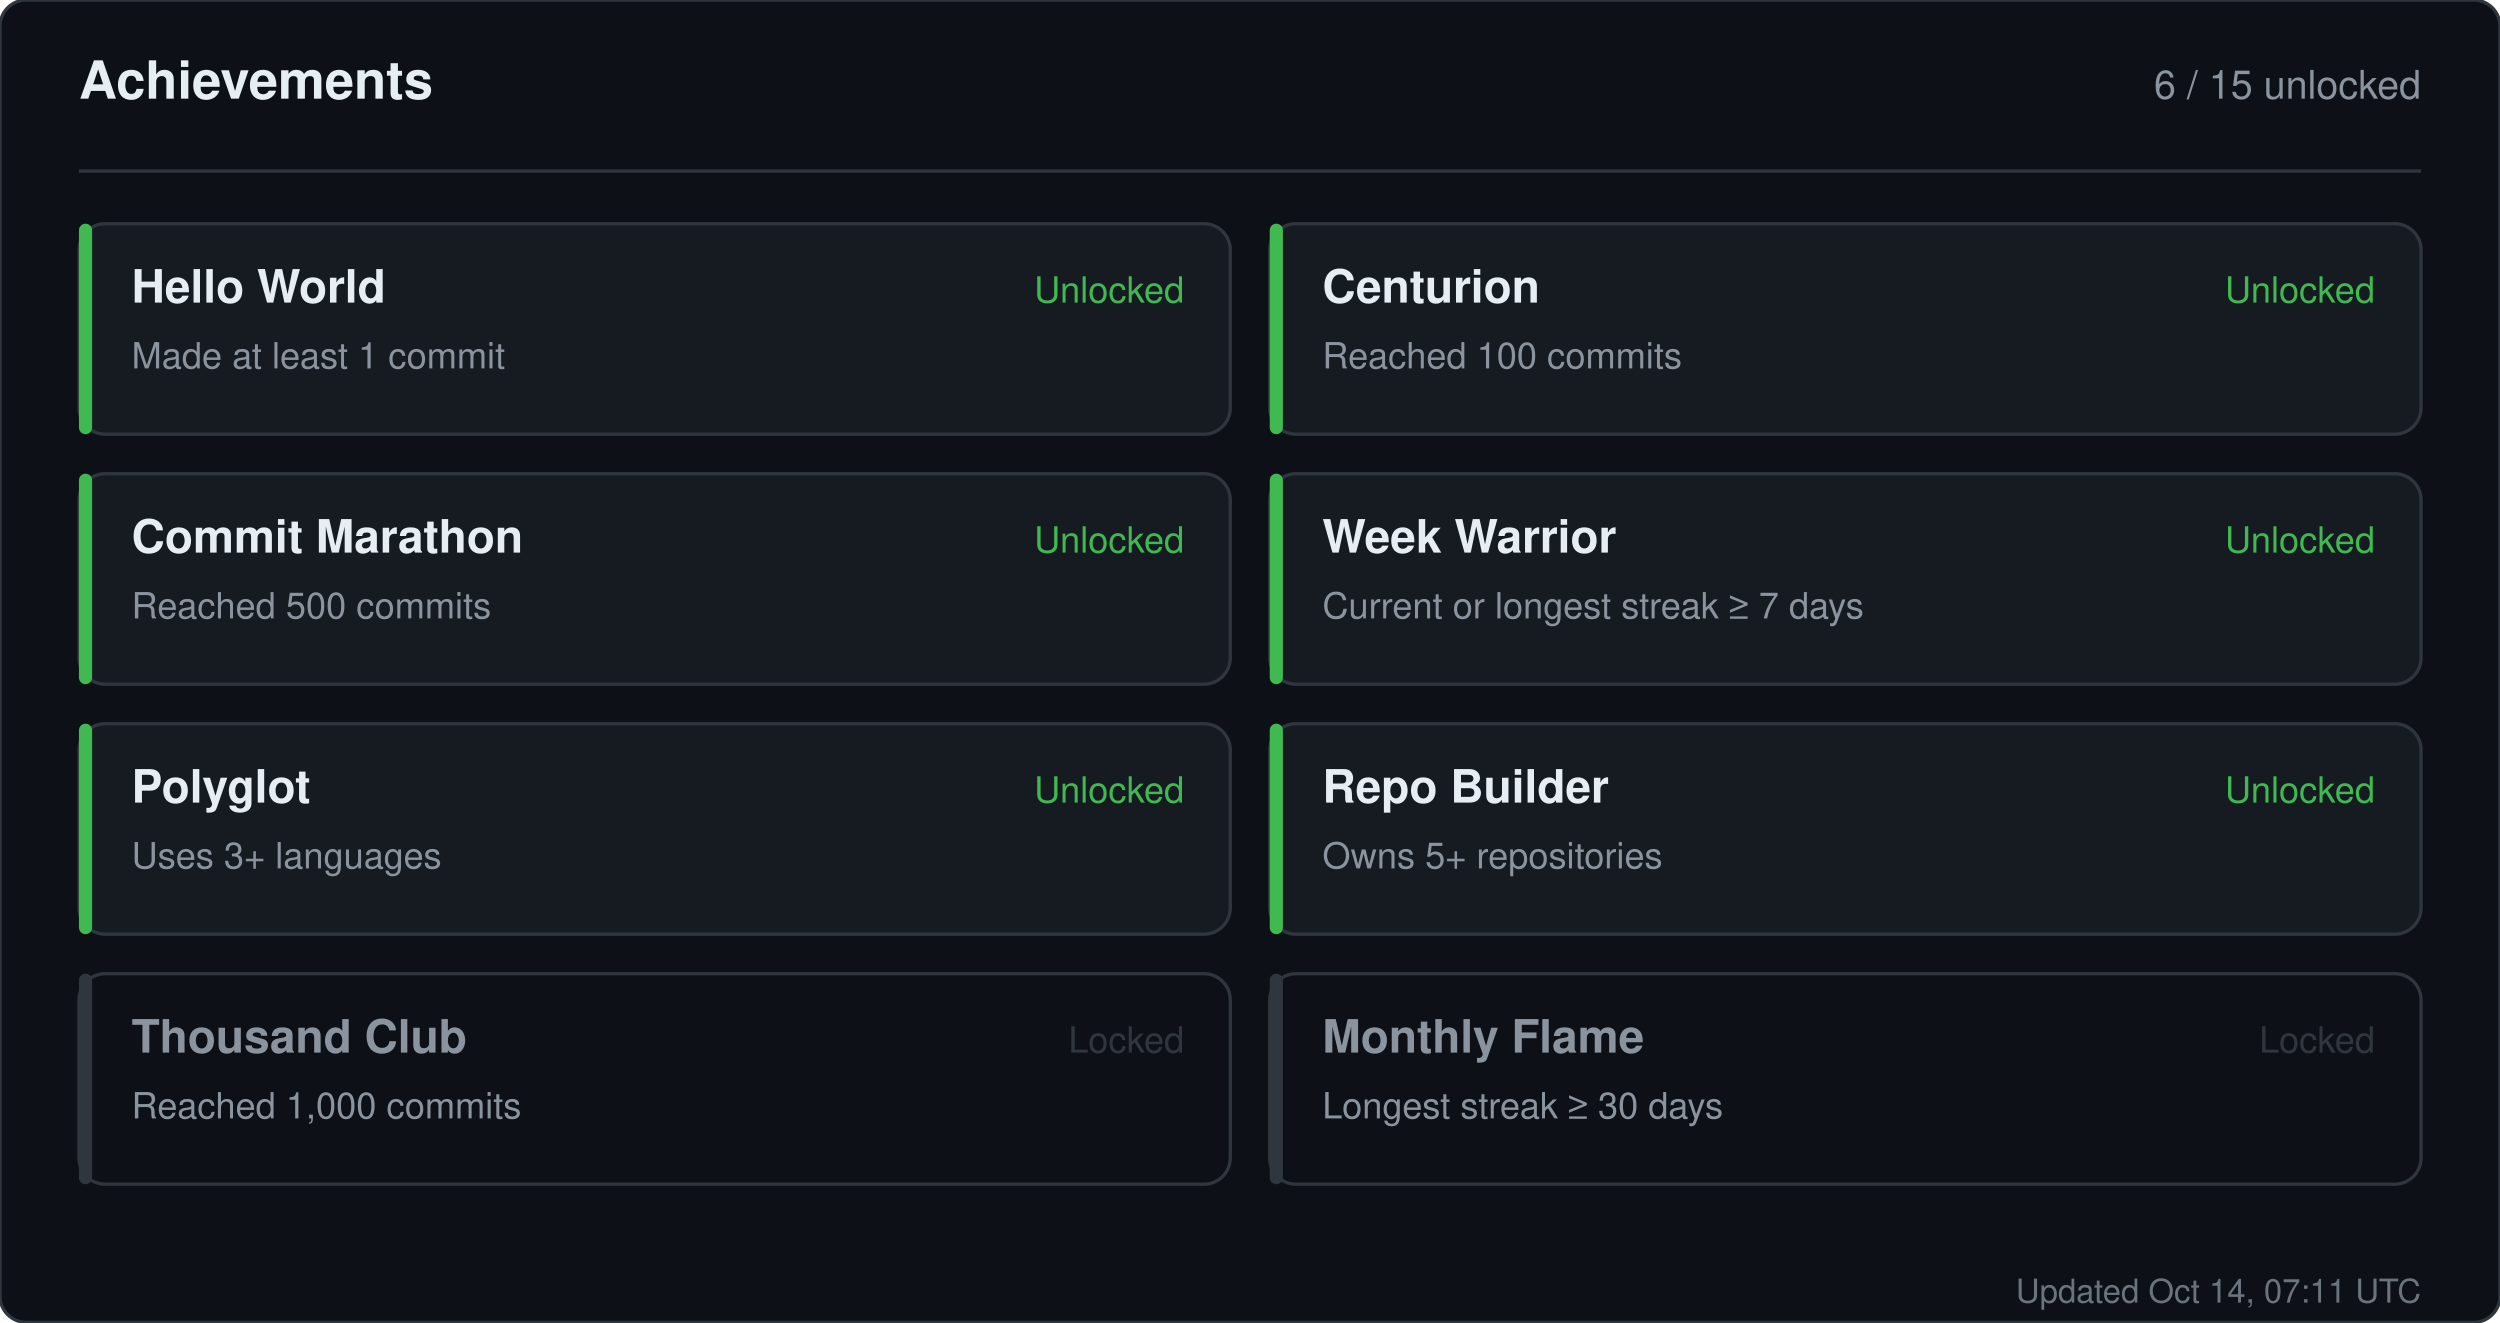
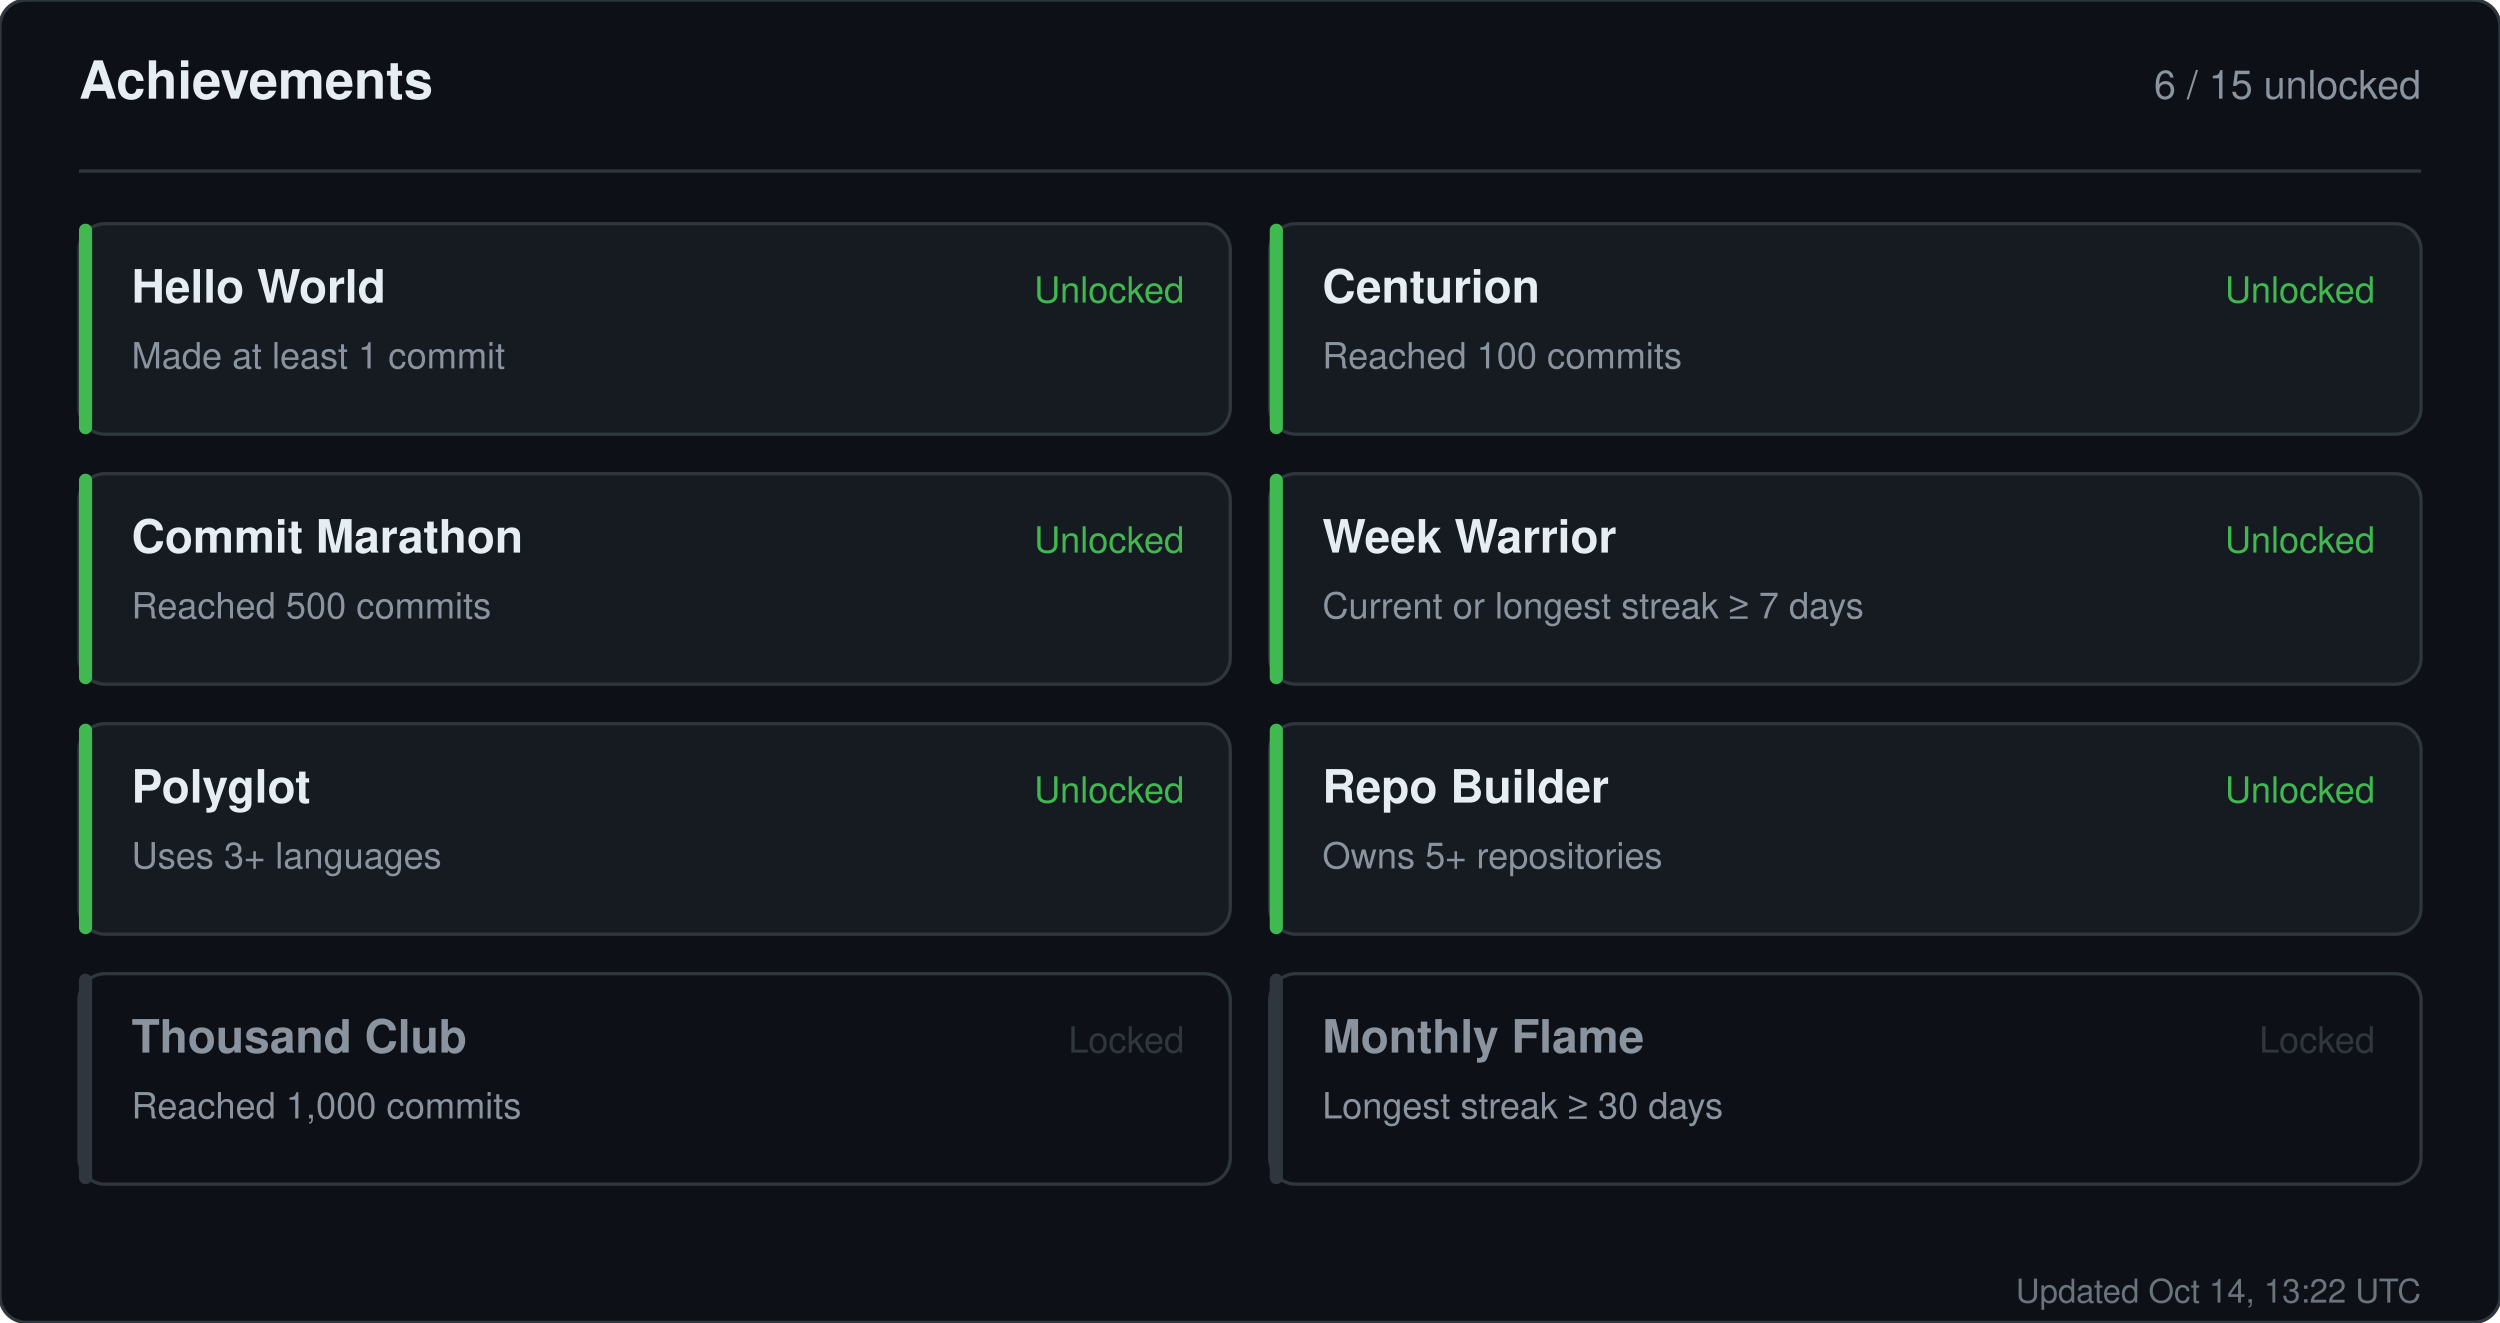
<svg xmlns="http://www.w3.org/2000/svg" width="760" height="402" viewBox="0 0 760 402" role="img" aria-label="Achievements for sandiirawan12">
  <rect width="760" height="402" rx="8" fill="#0d1117" stroke="#30363d" />
  <g font-family="-apple-system, BlinkMacSystemFont, Segoe UI, Helvetica, Arial, sans-serif">
    <text x="24" y="30" fill="#e6edf3" font-size="16" font-weight="700">Achievements</text>
    <text x="736" y="30" fill="#8b949e" font-size="12" text-anchor="end">6 / 15 unlocked</text>
    <line x1="24" y1="52" x2="736" y2="52" stroke="#30363d" />
    <rect x="24" y="68" width="350" height="64" rx="8" fill="#161b22" stroke="#30363d" />
    <rect x="24" y="68" width="4" height="64" rx="2" fill="#3fb950" />
    <text x="40" y="92" fill="#e6edf3" font-size="14" font-weight="700">Hello World</text>
    <text x="40" y="112" fill="#8b949e" font-size="11">Made at least 1 commit</text>
    <text x="360" y="92" fill="#3fb950" font-size="11" text-anchor="end">Unlocked</text>
    <rect x="386" y="68" width="350" height="64" rx="8" fill="#161b22" stroke="#30363d" />
    <rect x="386" y="68" width="4" height="64" rx="2" fill="#3fb950" />
    <text x="402" y="92" fill="#e6edf3" font-size="14" font-weight="700">Centurion</text>
    <text x="402" y="112" fill="#8b949e" font-size="11">Reached 100 commits</text>
    <text x="722" y="92" fill="#3fb950" font-size="11" text-anchor="end">Unlocked</text>
    <rect x="24" y="144" width="350" height="64" rx="8" fill="#161b22" stroke="#30363d" />
    <rect x="24" y="144" width="4" height="64" rx="2" fill="#3fb950" />
    <text x="40" y="168" fill="#e6edf3" font-size="14" font-weight="700">Commit Marathon</text>
    <text x="40" y="188" fill="#8b949e" font-size="11">Reached 500 commits</text>
    <text x="360" y="168" fill="#3fb950" font-size="11" text-anchor="end">Unlocked</text>
    <rect x="386" y="144" width="350" height="64" rx="8" fill="#161b22" stroke="#30363d" />
    <rect x="386" y="144" width="4" height="64" rx="2" fill="#3fb950" />
    <text x="402" y="168" fill="#e6edf3" font-size="14" font-weight="700">Week Warrior</text>
    <text x="402" y="188" fill="#8b949e" font-size="11">Current or longest streak ≥ 7 days</text>
    <text x="722" y="168" fill="#3fb950" font-size="11" text-anchor="end">Unlocked</text>
    <rect x="24" y="220" width="350" height="64" rx="8" fill="#161b22" stroke="#30363d" />
    <rect x="24" y="220" width="4" height="64" rx="2" fill="#3fb950" />
    <text x="40" y="244" fill="#e6edf3" font-size="14" font-weight="700">Polyglot</text>
    <text x="40" y="264" fill="#8b949e" font-size="11">Uses 3+ languages</text>
    <text x="360" y="244" fill="#3fb950" font-size="11" text-anchor="end">Unlocked</text>
    <rect x="386" y="220" width="350" height="64" rx="8" fill="#161b22" stroke="#30363d" />
    <rect x="386" y="220" width="4" height="64" rx="2" fill="#3fb950" />
    <text x="402" y="244" fill="#e6edf3" font-size="14" font-weight="700">Repo Builder</text>
    <text x="402" y="264" fill="#8b949e" font-size="11">Owns 5+ repositories</text>
    <text x="722" y="244" fill="#3fb950" font-size="11" text-anchor="end">Unlocked</text>
    <rect x="24" y="296" width="350" height="64" rx="8" fill="#0d1117" stroke="#30363d" />
    <rect x="24" y="296" width="4" height="64" rx="2" fill="#30363d" />
    <text x="40" y="320" fill="#8b949e" font-size="14" font-weight="700">Thousand Club</text>
    <text x="40" y="340" fill="#8b949e" font-size="11">Reached 1,000 commits</text>
    <text x="360" y="320" fill="#30363d" font-size="11" text-anchor="end">Locked</text>
    <rect x="386" y="296" width="350" height="64" rx="8" fill="#0d1117" stroke="#30363d" />
    <rect x="386" y="296" width="4" height="64" rx="2" fill="#30363d" />
    <text x="402" y="320" fill="#8b949e" font-size="14" font-weight="700">Monthly Flame</text>
    <text x="402" y="340" fill="#8b949e" font-size="11">Longest streak ≥ 30 days</text>
    <text x="722" y="320" fill="#30363d" font-size="11" text-anchor="end">Locked</text>
-     <text x="736" y="396" fill="#8b949e" font-size="10" text-anchor="end" opacity="0.75">Updated Oct 14, 07:11 UTC</text>
+     <text x="736" y="396" fill="#8b949e" font-size="10" text-anchor="end" opacity="0.75">Updated Oct 14, 13:22 UTC</text>
  </g>
</svg>
